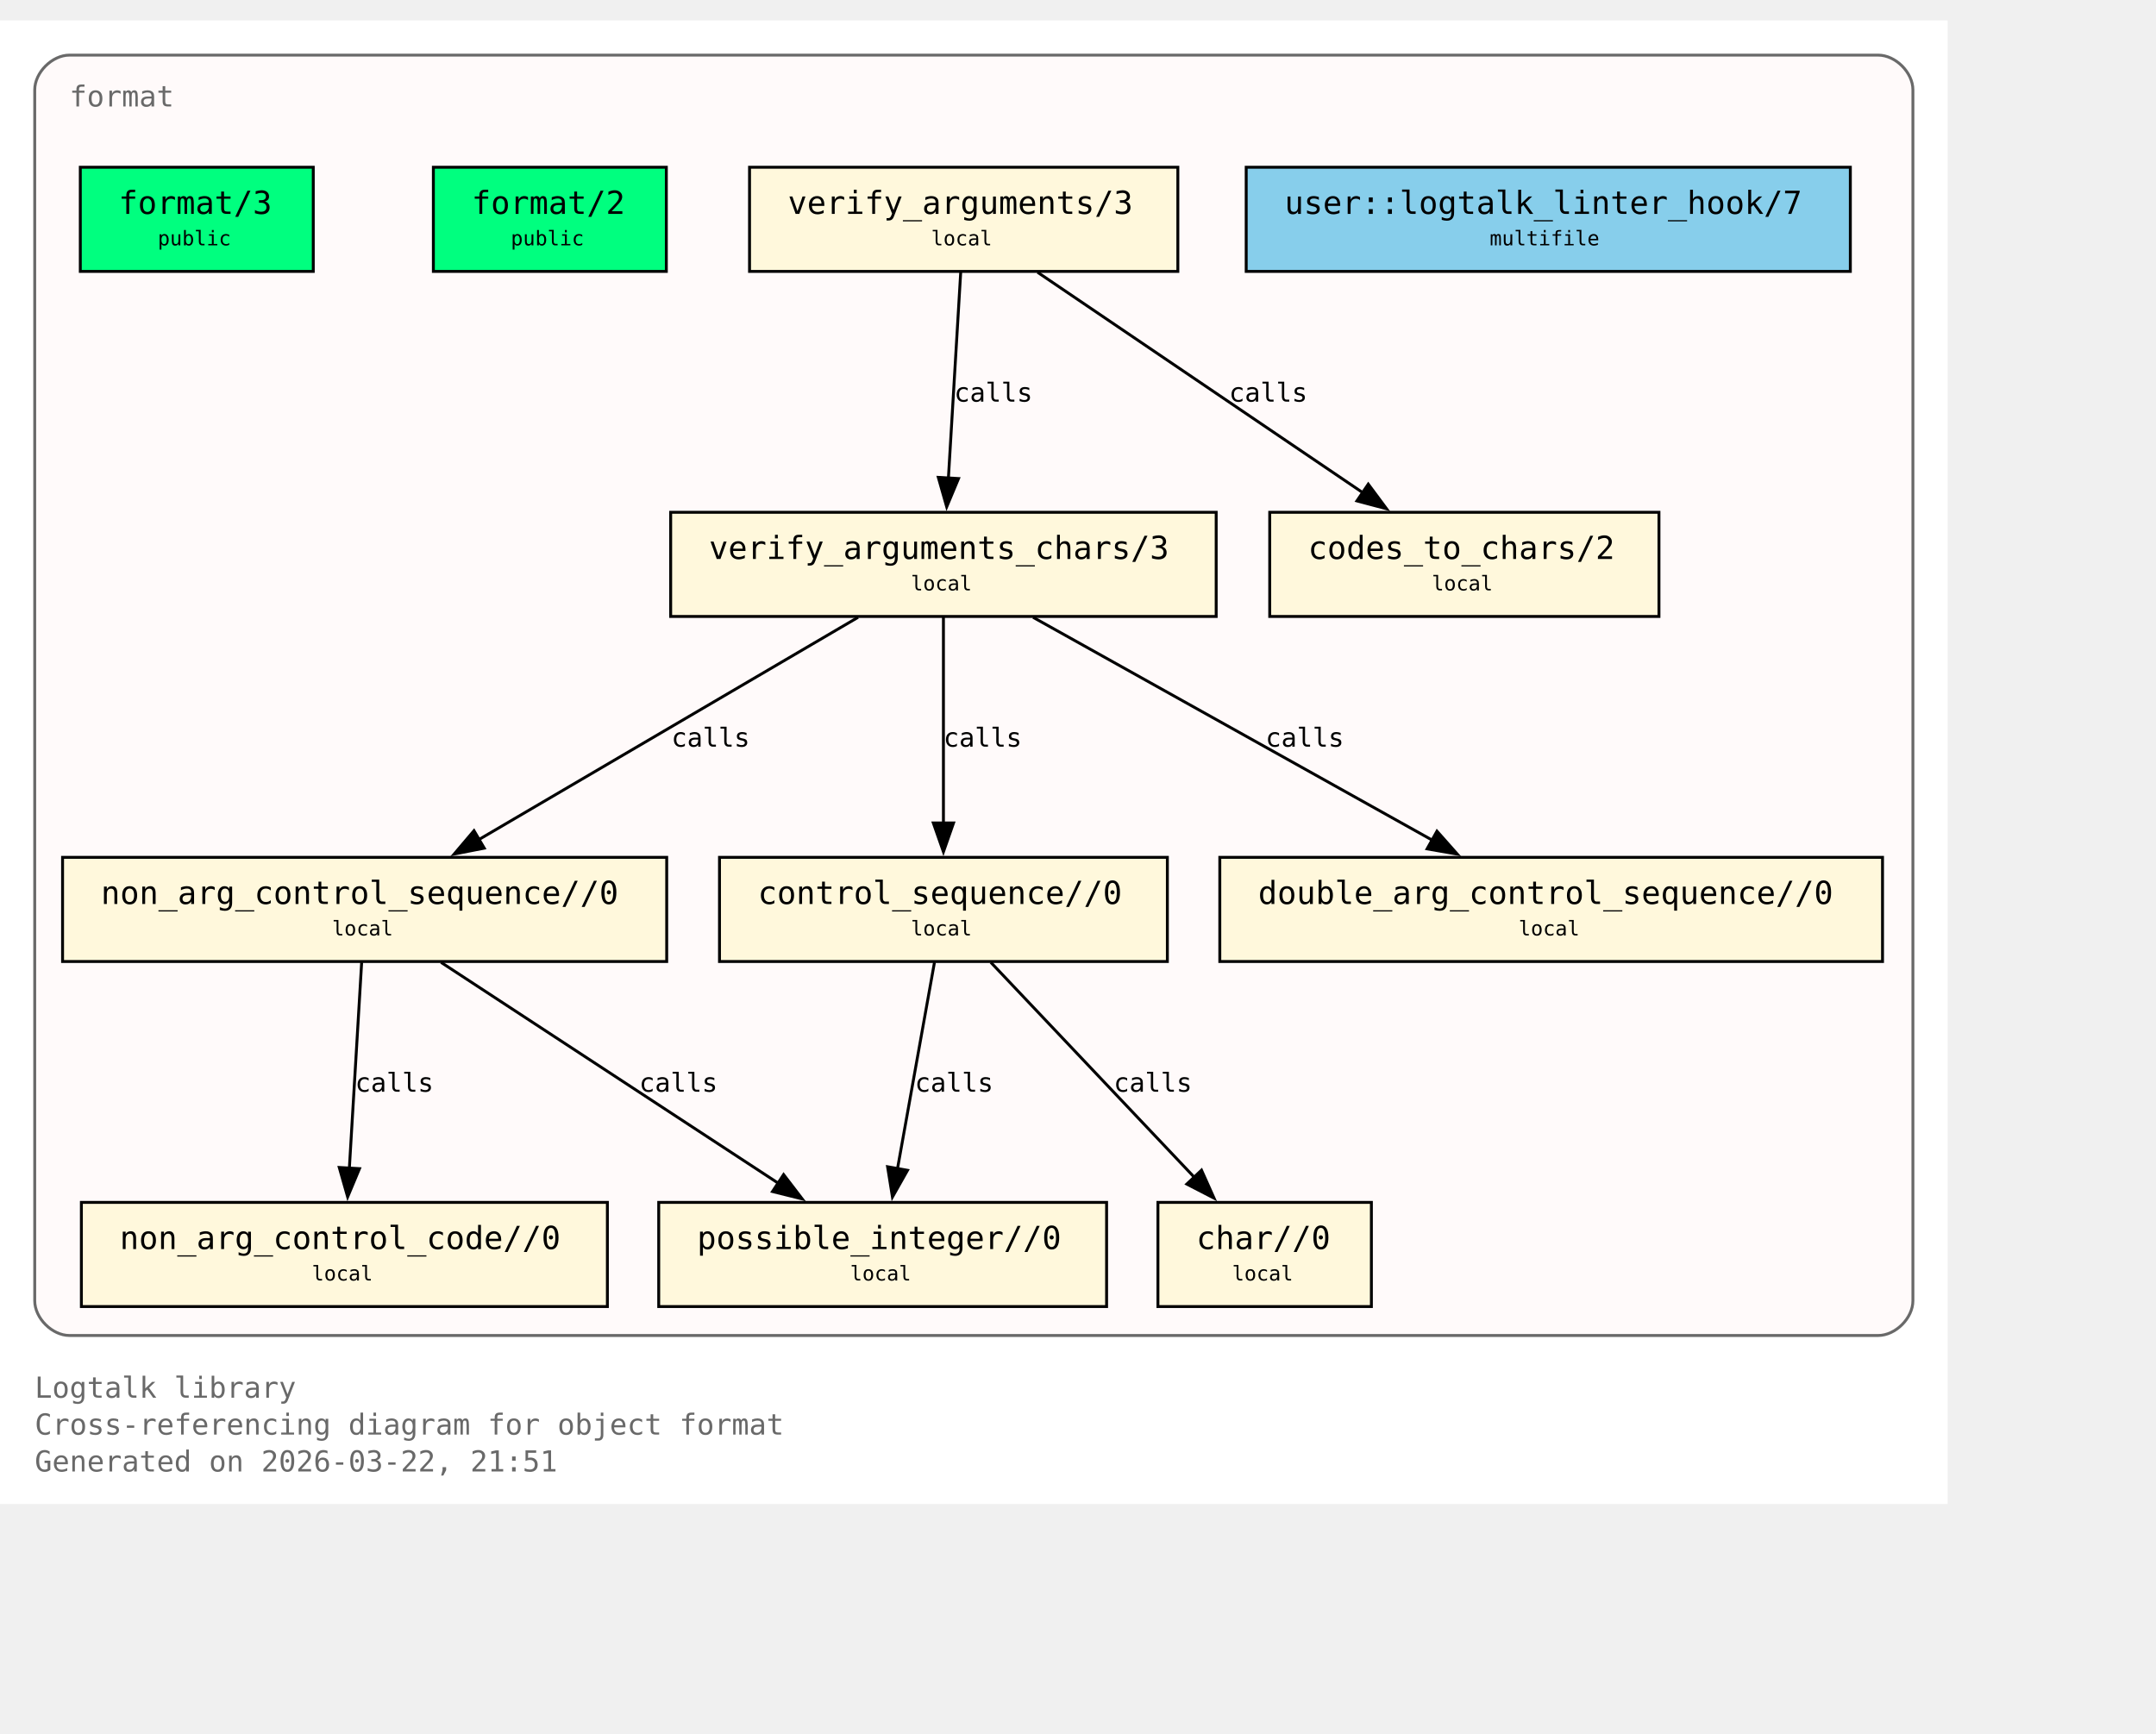
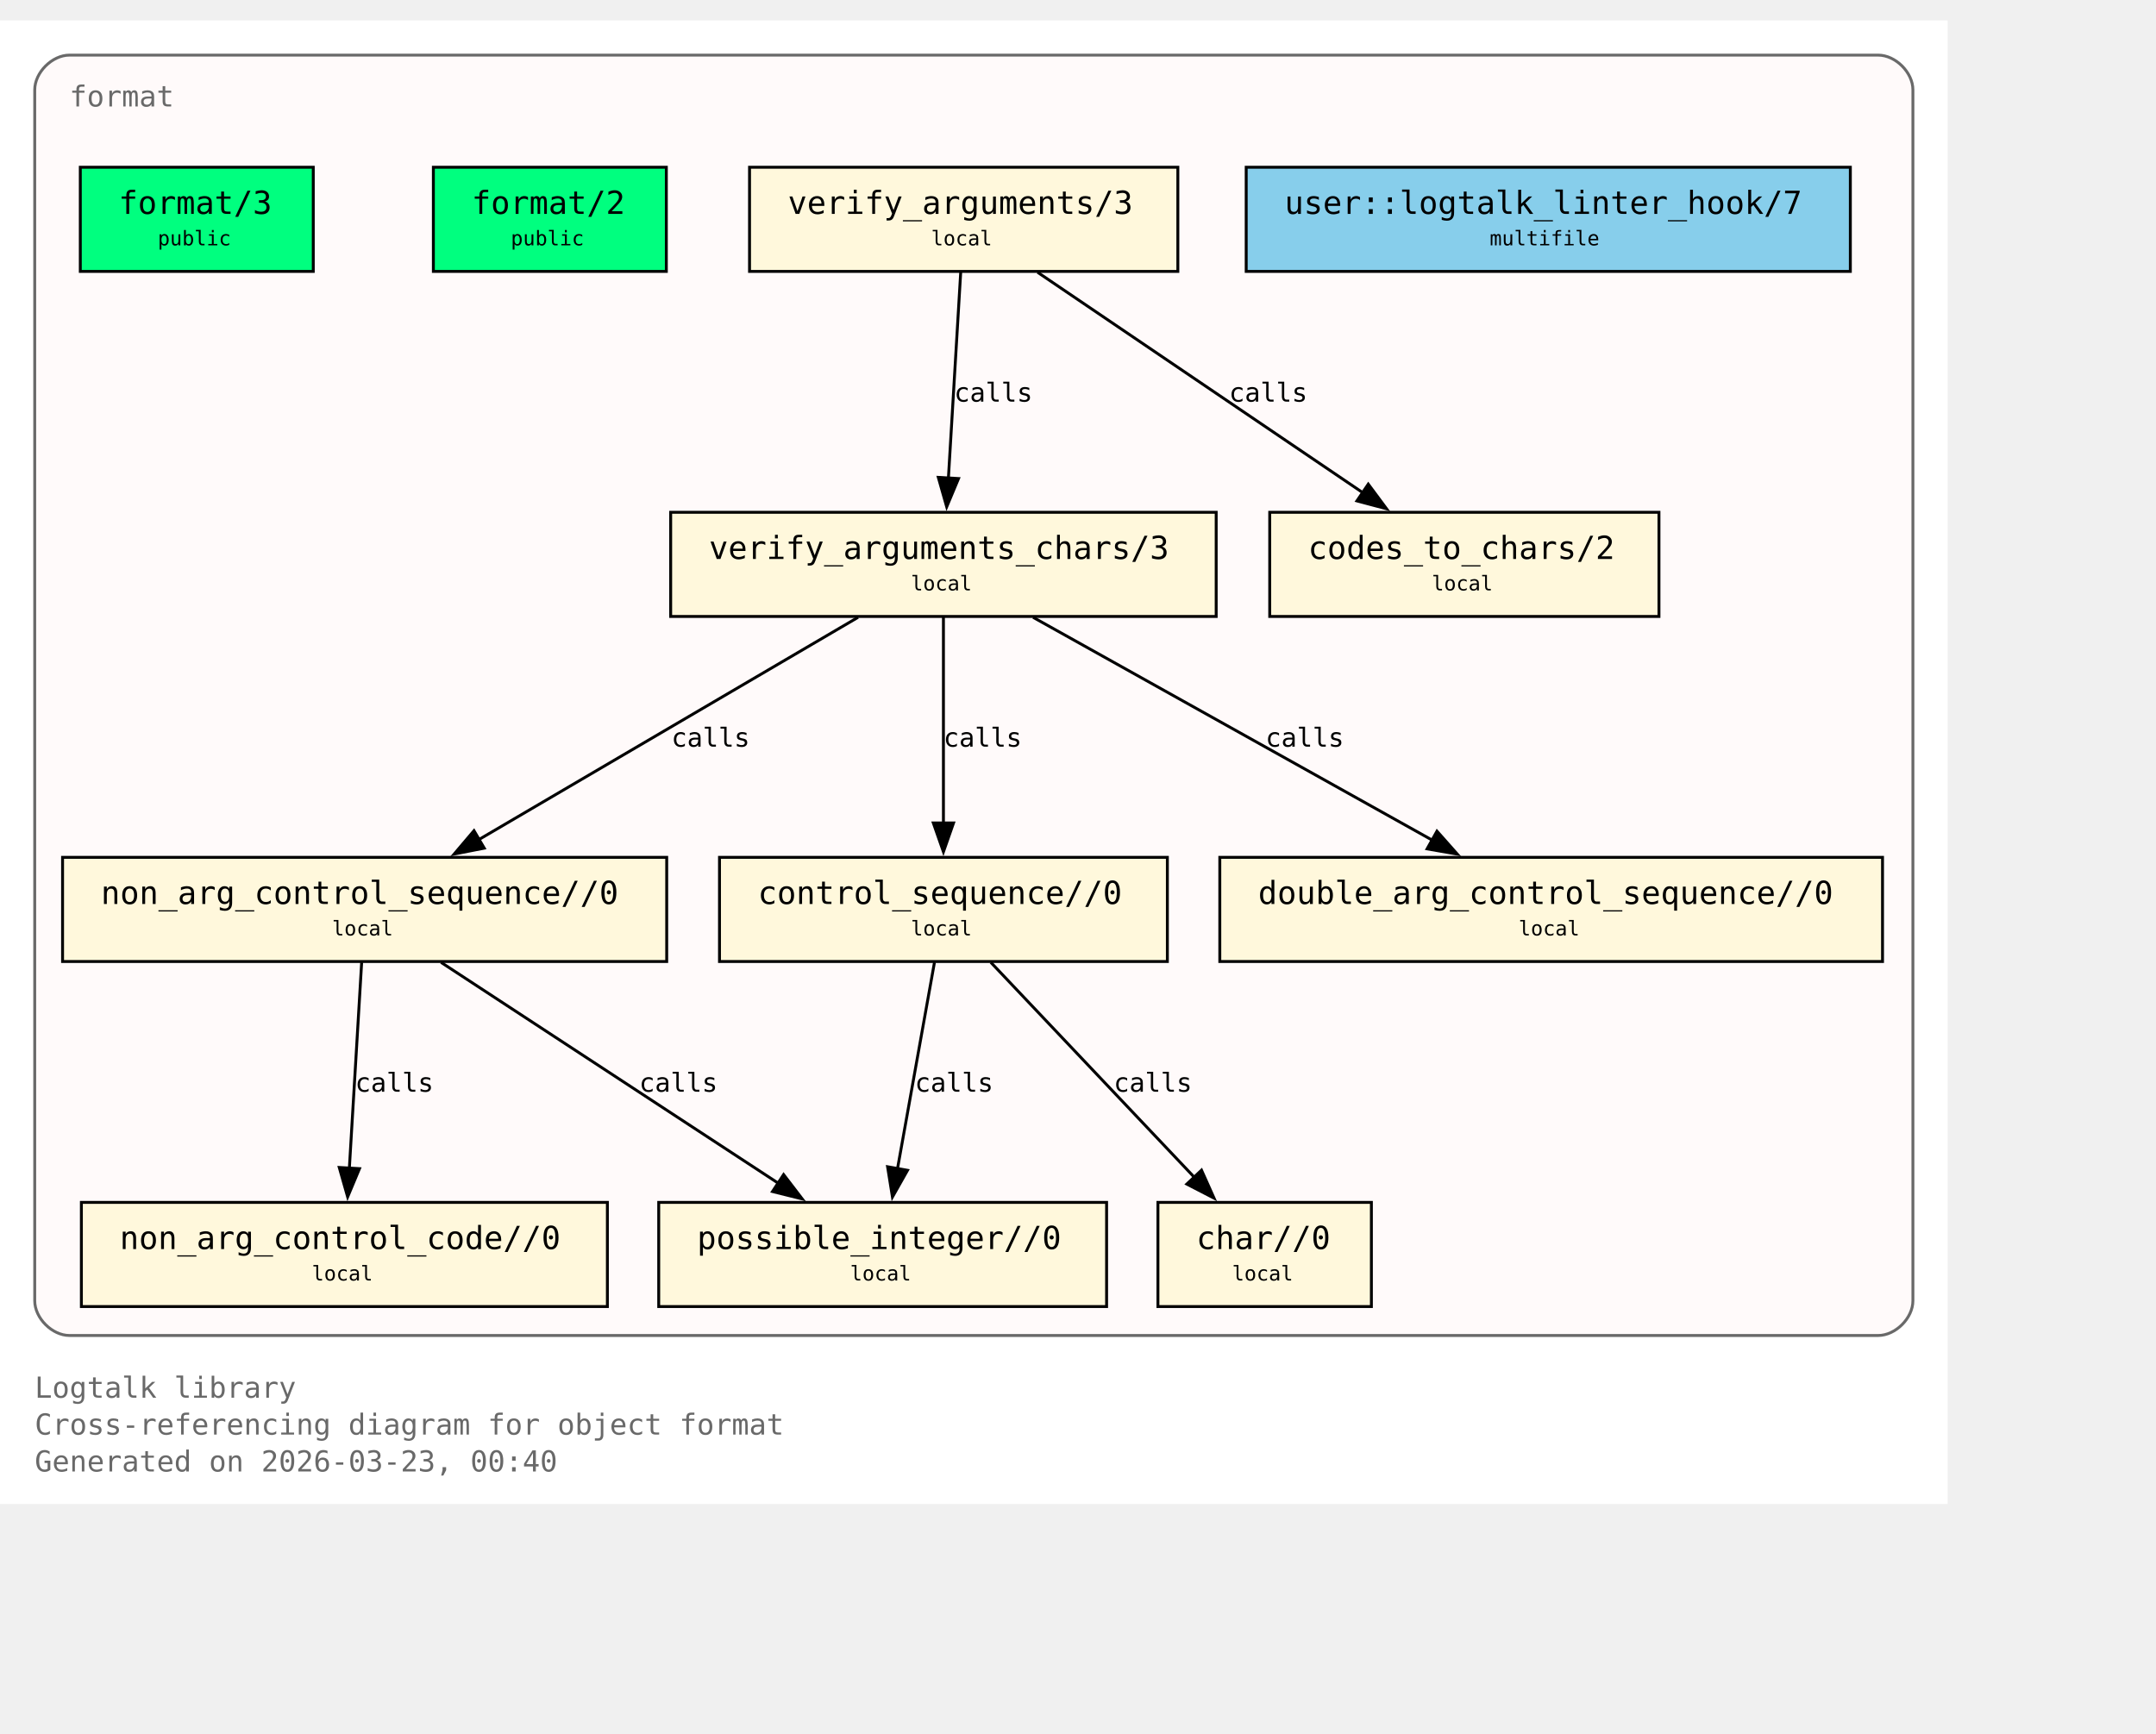
<svg xmlns="http://www.w3.org/2000/svg" xmlns:xlink="http://www.w3.org/1999/xlink" width="817pt" height="657pt" viewBox="72.00 72.00 745.00 585.00">
  <g id="graph0" class="graph" transform="scale(1 1) rotate(0) translate(76 580.75)">
    <polygon fill="white" stroke="none" points="-4,4 -4,-508.75 669,-508.75 669,4 -4,4" />
    <text xml:space="preserve" text-anchor="start" x="8" y="-32.75" font-family="Monospace" font-size="10.00" fill="dimgray">Logtalk library</text>
    <text xml:space="preserve" text-anchor="start" x="8" y="-20" font-family="Monospace" font-size="10.00" fill="dimgray">Cross-referencing diagram for object format</text>
-     <text xml:space="preserve" text-anchor="start" x="8" y="-7.25" font-family="Monospace" font-size="10.00" fill="dimgray">Generated on 2026-03-22, 21:51</text>
+     <text xml:space="preserve" text-anchor="start" x="8" y="-7.25" font-family="Monospace" font-size="10.00" fill="dimgray">Generated on 2026-03-23, 00:40</text>
    <g id="clust1" class="cluster">
      <g id="a_clust1">
        <a xlink:title="format">
          <path fill="snow" stroke="dimgray" d="M20,-54.25C20,-54.25 645,-54.25 645,-54.25 651,-54.25 657,-60.25 657,-66.25 657,-66.25 657,-484.75 657,-484.75 657,-490.75 651,-496.75 645,-496.75 645,-496.75 20,-496.75 20,-496.75 14,-496.75 8,-490.75 8,-484.75 8,-484.75 8,-66.25 8,-66.25 8,-60.25 14,-54.25 20,-54.25" />
          <g id="a_clust1_0">
-             <a xlink:href="https://github.com/LogtalkDotOrg/logtalk3/tree/cbb4e320825ba725b887c5355fef7fbea4adbf99/library/format/format.lgt#L22" xlink:title="https://github.com/LogtalkDotOrg/logtalk3/tree/cbb4e320825ba725b887c5355fef7fbea4adbf99/library/format/format.lgt#L22">
+             <a xlink:href="https://github.com/LogtalkDotOrg/logtalk3/tree/ab9cadeaea018f4fb3fa4e50b6a983677ee7f46a/library/format/format.lgt#L22" xlink:title="https://github.com/LogtalkDotOrg/logtalk3/tree/ab9cadeaea018f4fb3fa4e50b6a983677ee7f46a/library/format/format.lgt#L22">
              <text xml:space="preserve" text-anchor="start" x="20" y="-479" font-family="Monospace" font-size="10.00" fill="dimgray">format</text>
            </a>
          </g>
        </a>
      </g>
    </g>
    <g id="node1" class="node">
      <polygon fill="springgreen" stroke="black" points="104.25,-458 23.75,-458 23.75,-422 104.25,-422 104.25,-458" />
      <text xml:space="preserve" text-anchor="start" x="31.75" y="-442.25" font-family="Monospace" font-size="9.00"> </text>
      <g id="a_node1_1">
-         <a xlink:href="https://github.com/LogtalkDotOrg/logtalk3/tree/cbb4e320825ba725b887c5355fef7fbea4adbf99/library/format/format.lgt#L31" xlink:title="https://github.com/LogtalkDotOrg/logtalk3/tree/cbb4e320825ba725b887c5355fef7fbea4adbf99/library/format/format.lgt#L31">
+         <a xlink:href="https://github.com/LogtalkDotOrg/logtalk3/tree/ab9cadeaea018f4fb3fa4e50b6a983677ee7f46a/library/format/format.lgt#L31" xlink:title="https://github.com/LogtalkDotOrg/logtalk3/tree/ab9cadeaea018f4fb3fa4e50b6a983677ee7f46a/library/format/format.lgt#L31">
          <text xml:space="preserve" text-anchor="start" x="37" y="-441.88" font-family="Monospace" font-size="11.00">format/3</text>
        </a>
      </g>
      <text xml:space="preserve" text-anchor="start" x="91" y="-442.25" font-family="Monospace" font-size="9.00"> </text>
      <text xml:space="preserve" text-anchor="start" x="31.75" y="-429.88" font-family="Monospace" font-size="9.00"> </text>
      <text xml:space="preserve" text-anchor="start" x="50.5" y="-431" font-family="Monospace" font-size="7.00">public</text>
      <text xml:space="preserve" text-anchor="start" x="91" y="-429.88" font-family="Monospace" font-size="9.00"> </text>
    </g>
    <g id="node2" class="node">
      <polygon fill="springgreen" stroke="black" points="226.25,-458 145.75,-458 145.75,-422 226.25,-422 226.25,-458" />
      <text xml:space="preserve" text-anchor="start" x="153.75" y="-442.25" font-family="Monospace" font-size="9.00"> </text>
      <g id="a_node2_2">
-         <a xlink:href="https://github.com/LogtalkDotOrg/logtalk3/tree/cbb4e320825ba725b887c5355fef7fbea4adbf99/library/format/format.lgt#L40" xlink:title="https://github.com/LogtalkDotOrg/logtalk3/tree/cbb4e320825ba725b887c5355fef7fbea4adbf99/library/format/format.lgt#L40">
+         <a xlink:href="https://github.com/LogtalkDotOrg/logtalk3/tree/ab9cadeaea018f4fb3fa4e50b6a983677ee7f46a/library/format/format.lgt#L40" xlink:title="https://github.com/LogtalkDotOrg/logtalk3/tree/ab9cadeaea018f4fb3fa4e50b6a983677ee7f46a/library/format/format.lgt#L40">
          <text xml:space="preserve" text-anchor="start" x="159" y="-441.88" font-family="Monospace" font-size="11.00">format/2</text>
        </a>
      </g>
      <text xml:space="preserve" text-anchor="start" x="213" y="-442.25" font-family="Monospace" font-size="9.00"> </text>
      <text xml:space="preserve" text-anchor="start" x="153.75" y="-429.88" font-family="Monospace" font-size="9.00"> </text>
      <text xml:space="preserve" text-anchor="start" x="172.5" y="-431" font-family="Monospace" font-size="7.00">public</text>
      <text xml:space="preserve" text-anchor="start" x="213" y="-429.88" font-family="Monospace" font-size="9.00"> </text>
    </g>
    <g id="node3" class="node">
      <polygon fill="cornsilk" stroke="black" points="403,-458 255,-458 255,-422 403,-422 403,-458" />
      <text xml:space="preserve" text-anchor="start" x="263" y="-442.25" font-family="Monospace" font-size="9.00"> </text>
      <g id="a_node3_3">
-         <a xlink:href="https://github.com/LogtalkDotOrg/logtalk3/tree/cbb4e320825ba725b887c5355fef7fbea4adbf99/library/format/format.lgt#L123" xlink:title="https://github.com/LogtalkDotOrg/logtalk3/tree/cbb4e320825ba725b887c5355fef7fbea4adbf99/library/format/format.lgt#L123">
+         <a xlink:href="https://github.com/LogtalkDotOrg/logtalk3/tree/ab9cadeaea018f4fb3fa4e50b6a983677ee7f46a/library/format/format.lgt#L123" xlink:title="https://github.com/LogtalkDotOrg/logtalk3/tree/ab9cadeaea018f4fb3fa4e50b6a983677ee7f46a/library/format/format.lgt#L123">
          <text xml:space="preserve" text-anchor="start" x="268.25" y="-441.88" font-family="Monospace" font-size="11.00">verify_arguments/3</text>
        </a>
      </g>
      <text xml:space="preserve" text-anchor="start" x="389.75" y="-442.25" font-family="Monospace" font-size="9.00"> </text>
      <text xml:space="preserve" text-anchor="start" x="263" y="-429.88" font-family="Monospace" font-size="9.00"> </text>
      <text xml:space="preserve" text-anchor="start" x="317.75" y="-431" font-family="Monospace" font-size="7.00">local</text>
      <text xml:space="preserve" text-anchor="start" x="389.75" y="-429.88" font-family="Monospace" font-size="9.00"> </text>
    </g>
    <g id="node4" class="node">
      <polygon fill="cornsilk" stroke="black" points="416.25,-338.75 227.75,-338.75 227.75,-302.75 416.25,-302.75 416.25,-338.75" />
      <text xml:space="preserve" text-anchor="start" x="235.75" y="-323" font-family="Monospace" font-size="9.00"> </text>
      <g id="a_node4_4">
-         <a xlink:href="https://github.com/LogtalkDotOrg/logtalk3/tree/cbb4e320825ba725b887c5355fef7fbea4adbf99/library/format/format.lgt#L140" xlink:title="https://github.com/LogtalkDotOrg/logtalk3/tree/cbb4e320825ba725b887c5355fef7fbea4adbf99/library/format/format.lgt#L140">
+         <a xlink:href="https://github.com/LogtalkDotOrg/logtalk3/tree/ab9cadeaea018f4fb3fa4e50b6a983677ee7f46a/library/format/format.lgt#L140" xlink:title="https://github.com/LogtalkDotOrg/logtalk3/tree/ab9cadeaea018f4fb3fa4e50b6a983677ee7f46a/library/format/format.lgt#L140">
          <text xml:space="preserve" text-anchor="start" x="241" y="-322.62" font-family="Monospace" font-size="11.00">verify_arguments_chars/3</text>
        </a>
      </g>
      <text xml:space="preserve" text-anchor="start" x="403" y="-323" font-family="Monospace" font-size="9.00"> </text>
      <text xml:space="preserve" text-anchor="start" x="235.75" y="-310.62" font-family="Monospace" font-size="9.00"> </text>
      <text xml:space="preserve" text-anchor="start" x="310.75" y="-311.75" font-family="Monospace" font-size="7.00">local</text>
      <text xml:space="preserve" text-anchor="start" x="403" y="-310.62" font-family="Monospace" font-size="9.00"> </text>
    </g>
    <g id="edge1" class="edge">
      <g id="a_edge1">
-         <a xlink:href="https://github.com/LogtalkDotOrg/logtalk3/tree/cbb4e320825ba725b887c5355fef7fbea4adbf99/library/format/format.lgt#L127" xlink:title="calls">
+         <a xlink:href="https://github.com/LogtalkDotOrg/logtalk3/tree/ab9cadeaea018f4fb3fa4e50b6a983677ee7f46a/library/format/format.lgt#L127" xlink:title="calls">
          <path fill="none" stroke="black" d="M327.97,-421.7C326.85,-403 325.05,-372.87 323.72,-350.58" />
          <polygon fill="black" stroke="black" points="327.22,-350.41 323.13,-340.63 320.23,-350.82 327.22,-350.41" />
        </a>
      </g>
      <g id="a_edge1-label">
-         <a xlink:href="https://github.com/LogtalkDotOrg/logtalk3/tree/cbb4e320825ba725b887c5355fef7fbea4adbf99/library/format/format.lgt#L127" xlink:title="https://github.com/LogtalkDotOrg/logtalk3/tree/cbb4e320825ba725b887c5355fef7fbea4adbf99/library/format/format.lgt#L127">
+         <a xlink:href="https://github.com/LogtalkDotOrg/logtalk3/tree/ab9cadeaea018f4fb3fa4e50b6a983677ee7f46a/library/format/format.lgt#L127" xlink:title="https://github.com/LogtalkDotOrg/logtalk3/tree/ab9cadeaea018f4fb3fa4e50b6a983677ee7f46a/library/format/format.lgt#L127">
          <text xml:space="preserve" text-anchor="start" x="325.71" y="-377" font-family="Monospace" font-size="9.00">calls</text>
        </a>
      </g>
    </g>
    <g id="node11" class="node">
      <polygon fill="cornsilk" stroke="black" points="569.25,-338.75 434.75,-338.75 434.75,-302.75 569.25,-302.75 569.25,-338.75" />
      <text xml:space="preserve" text-anchor="start" x="442.75" y="-323" font-family="Monospace" font-size="9.00"> </text>
      <g id="a_node11_5">
-         <a xlink:href="https://github.com/LogtalkDotOrg/logtalk3/tree/cbb4e320825ba725b887c5355fef7fbea4adbf99/library/format/format.lgt#L193" xlink:title="https://github.com/LogtalkDotOrg/logtalk3/tree/cbb4e320825ba725b887c5355fef7fbea4adbf99/library/format/format.lgt#L193">
+         <a xlink:href="https://github.com/LogtalkDotOrg/logtalk3/tree/ab9cadeaea018f4fb3fa4e50b6a983677ee7f46a/library/format/format.lgt#L193" xlink:title="https://github.com/LogtalkDotOrg/logtalk3/tree/ab9cadeaea018f4fb3fa4e50b6a983677ee7f46a/library/format/format.lgt#L193">
          <text xml:space="preserve" text-anchor="start" x="448" y="-322.62" font-family="Monospace" font-size="11.00">codes_to_chars/2</text>
        </a>
      </g>
      <text xml:space="preserve" text-anchor="start" x="556" y="-323" font-family="Monospace" font-size="9.00"> </text>
      <text xml:space="preserve" text-anchor="start" x="442.75" y="-310.62" font-family="Monospace" font-size="9.00"> </text>
      <text xml:space="preserve" text-anchor="start" x="490.75" y="-311.75" font-family="Monospace" font-size="7.00">local</text>
      <text xml:space="preserve" text-anchor="start" x="556" y="-310.62" font-family="Monospace" font-size="9.00"> </text>
    </g>
    <g id="edge2" class="edge">
      <g id="a_edge2">
-         <a xlink:href="https://github.com/LogtalkDotOrg/logtalk3/tree/cbb4e320825ba725b887c5355fef7fbea4adbf99/library/format/format.lgt#L127" xlink:title="calls">
+         <a xlink:href="https://github.com/LogtalkDotOrg/logtalk3/tree/ab9cadeaea018f4fb3fa4e50b6a983677ee7f46a/library/format/format.lgt#L127" xlink:title="calls">
          <path fill="none" stroke="black" d="M354.53,-421.7C384.3,-401.52 433.67,-368.06 467,-345.47" />
          <polygon fill="black" stroke="black" points="468.8,-348.48 475.12,-339.97 464.87,-342.68 468.8,-348.48" />
        </a>
      </g>
      <g id="a_edge2-label">
-         <a xlink:href="https://github.com/LogtalkDotOrg/logtalk3/tree/cbb4e320825ba725b887c5355fef7fbea4adbf99/library/format/format.lgt#L127" xlink:title="https://github.com/LogtalkDotOrg/logtalk3/tree/cbb4e320825ba725b887c5355fef7fbea4adbf99/library/format/format.lgt#L127">
+         <a xlink:href="https://github.com/LogtalkDotOrg/logtalk3/tree/ab9cadeaea018f4fb3fa4e50b6a983677ee7f46a/library/format/format.lgt#L127" xlink:title="https://github.com/LogtalkDotOrg/logtalk3/tree/ab9cadeaea018f4fb3fa4e50b6a983677ee7f46a/library/format/format.lgt#L127">
          <text xml:space="preserve" text-anchor="start" x="420.69" y="-377" font-family="Monospace" font-size="9.00">calls</text>
        </a>
      </g>
    </g>
    <g id="node5" class="node">
      <polygon fill="cornsilk" stroke="black" points="226.38,-219.5 17.62,-219.5 17.62,-183.5 226.38,-183.5 226.38,-219.5" />
      <text xml:space="preserve" text-anchor="start" x="25.62" y="-203.75" font-family="Monospace" font-size="9.00"> </text>
      <g id="a_node5_6">
-         <a xlink:href="https://github.com/LogtalkDotOrg/logtalk3/tree/cbb4e320825ba725b887c5355fef7fbea4adbf99/library/format/format.lgt#L163" xlink:title="https://github.com/LogtalkDotOrg/logtalk3/tree/cbb4e320825ba725b887c5355fef7fbea4adbf99/library/format/format.lgt#L163">
+         <a xlink:href="https://github.com/LogtalkDotOrg/logtalk3/tree/ab9cadeaea018f4fb3fa4e50b6a983677ee7f46a/library/format/format.lgt#L163" xlink:title="https://github.com/LogtalkDotOrg/logtalk3/tree/ab9cadeaea018f4fb3fa4e50b6a983677ee7f46a/library/format/format.lgt#L163">
          <text xml:space="preserve" text-anchor="start" x="30.88" y="-203.38" font-family="Monospace" font-size="11.00">non_arg_control_sequence//0</text>
        </a>
      </g>
      <text xml:space="preserve" text-anchor="start" x="213.12" y="-203.75" font-family="Monospace" font-size="9.00"> </text>
      <text xml:space="preserve" text-anchor="start" x="25.62" y="-191.38" font-family="Monospace" font-size="9.00"> </text>
      <text xml:space="preserve" text-anchor="start" x="110.75" y="-192.5" font-family="Monospace" font-size="7.00">local</text>
      <text xml:space="preserve" text-anchor="start" x="213.12" y="-191.38" font-family="Monospace" font-size="9.00"> </text>
    </g>
    <g id="edge3" class="edge">
      <g id="a_edge3">
-         <a xlink:href="https://github.com/LogtalkDotOrg/logtalk3/tree/cbb4e320825ba725b887c5355fef7fbea4adbf99/library/format/format.lgt#L142" xlink:title="calls">
+         <a xlink:href="https://github.com/LogtalkDotOrg/logtalk3/tree/ab9cadeaea018f4fb3fa4e50b6a983677ee7f46a/library/format/format.lgt#L142" xlink:title="calls">
          <path fill="none" stroke="black" d="M292.49,-302.45C257.78,-282.1 200.01,-248.23 161.47,-225.64" />
          <polygon fill="black" stroke="black" points="163.33,-222.68 152.94,-220.64 159.79,-228.71 163.33,-222.68" />
        </a>
      </g>
      <g id="a_edge3-label">
-         <a xlink:href="https://github.com/LogtalkDotOrg/logtalk3/tree/cbb4e320825ba725b887c5355fef7fbea4adbf99/library/format/format.lgt#L142" xlink:title="https://github.com/LogtalkDotOrg/logtalk3/tree/cbb4e320825ba725b887c5355fef7fbea4adbf99/library/format/format.lgt#L142">
+         <a xlink:href="https://github.com/LogtalkDotOrg/logtalk3/tree/ab9cadeaea018f4fb3fa4e50b6a983677ee7f46a/library/format/format.lgt#L142" xlink:title="https://github.com/LogtalkDotOrg/logtalk3/tree/ab9cadeaea018f4fb3fa4e50b6a983677ee7f46a/library/format/format.lgt#L142">
          <text xml:space="preserve" text-anchor="start" x="228" y="-257.75" font-family="Monospace" font-size="9.00">calls</text>
        </a>
      </g>
    </g>
    <g id="node7" class="node">
      <polygon fill="cornsilk" stroke="black" points="399.38,-219.5 244.62,-219.5 244.62,-183.5 399.38,-183.5 399.38,-219.5" />
      <text xml:space="preserve" text-anchor="start" x="252.62" y="-203.75" font-family="Monospace" font-size="9.00"> </text>
      <g id="a_node7_7">
-         <a xlink:href="https://github.com/LogtalkDotOrg/logtalk3/tree/cbb4e320825ba725b887c5355fef7fbea4adbf99/library/format/format.lgt#L179" xlink:title="https://github.com/LogtalkDotOrg/logtalk3/tree/cbb4e320825ba725b887c5355fef7fbea4adbf99/library/format/format.lgt#L179">
+         <a xlink:href="https://github.com/LogtalkDotOrg/logtalk3/tree/ab9cadeaea018f4fb3fa4e50b6a983677ee7f46a/library/format/format.lgt#L179" xlink:title="https://github.com/LogtalkDotOrg/logtalk3/tree/ab9cadeaea018f4fb3fa4e50b6a983677ee7f46a/library/format/format.lgt#L179">
          <text xml:space="preserve" text-anchor="start" x="257.88" y="-203.38" font-family="Monospace" font-size="11.00">control_sequence//0</text>
        </a>
      </g>
      <text xml:space="preserve" text-anchor="start" x="386.12" y="-203.75" font-family="Monospace" font-size="9.00"> </text>
      <text xml:space="preserve" text-anchor="start" x="252.62" y="-191.38" font-family="Monospace" font-size="9.00"> </text>
      <text xml:space="preserve" text-anchor="start" x="310.75" y="-192.5" font-family="Monospace" font-size="7.00">local</text>
      <text xml:space="preserve" text-anchor="start" x="386.12" y="-191.38" font-family="Monospace" font-size="9.00"> </text>
    </g>
    <g id="edge5" class="edge">
      <g id="a_edge5">
-         <a xlink:href="https://github.com/LogtalkDotOrg/logtalk3/tree/cbb4e320825ba725b887c5355fef7fbea4adbf99/library/format/format.lgt#L149" xlink:title="calls">
+         <a xlink:href="https://github.com/LogtalkDotOrg/logtalk3/tree/ab9cadeaea018f4fb3fa4e50b6a983677ee7f46a/library/format/format.lgt#L149" xlink:title="calls">
          <path fill="none" stroke="black" d="M322,-302.45C322,-283.75 322,-253.62 322,-231.33" />
          <polygon fill="black" stroke="black" points="325.5,-231.39 322,-221.39 318.5,-231.39 325.5,-231.39" />
        </a>
      </g>
      <g id="a_edge5-label">
-         <a xlink:href="https://github.com/LogtalkDotOrg/logtalk3/tree/cbb4e320825ba725b887c5355fef7fbea4adbf99/library/format/format.lgt#L149" xlink:title="https://github.com/LogtalkDotOrg/logtalk3/tree/cbb4e320825ba725b887c5355fef7fbea4adbf99/library/format/format.lgt#L149">
+         <a xlink:href="https://github.com/LogtalkDotOrg/logtalk3/tree/ab9cadeaea018f4fb3fa4e50b6a983677ee7f46a/library/format/format.lgt#L149" xlink:title="https://github.com/LogtalkDotOrg/logtalk3/tree/ab9cadeaea018f4fb3fa4e50b6a983677ee7f46a/library/format/format.lgt#L149">
          <text xml:space="preserve" text-anchor="start" x="322" y="-257.75" font-family="Monospace" font-size="9.00">calls</text>
        </a>
      </g>
    </g>
    <g id="node10" class="node">
      <polygon fill="cornsilk" stroke="black" points="646.5,-219.5 417.5,-219.5 417.5,-183.5 646.5,-183.5 646.5,-219.5" />
      <text xml:space="preserve" text-anchor="start" x="425.5" y="-203.75" font-family="Monospace" font-size="9.00"> </text>
      <g id="a_node10_8">
-         <a xlink:href="https://github.com/LogtalkDotOrg/logtalk3/tree/cbb4e320825ba725b887c5355fef7fbea4adbf99/library/format/format.lgt#L190" xlink:title="https://github.com/LogtalkDotOrg/logtalk3/tree/cbb4e320825ba725b887c5355fef7fbea4adbf99/library/format/format.lgt#L190">
+         <a xlink:href="https://github.com/LogtalkDotOrg/logtalk3/tree/ab9cadeaea018f4fb3fa4e50b6a983677ee7f46a/library/format/format.lgt#L190" xlink:title="https://github.com/LogtalkDotOrg/logtalk3/tree/ab9cadeaea018f4fb3fa4e50b6a983677ee7f46a/library/format/format.lgt#L190">
          <text xml:space="preserve" text-anchor="start" x="430.75" y="-203.38" font-family="Monospace" font-size="11.00">double_arg_control_sequence//0</text>
        </a>
      </g>
      <text xml:space="preserve" text-anchor="start" x="633.25" y="-203.75" font-family="Monospace" font-size="9.00"> </text>
      <text xml:space="preserve" text-anchor="start" x="425.5" y="-191.38" font-family="Monospace" font-size="9.00"> </text>
      <text xml:space="preserve" text-anchor="start" x="520.75" y="-192.5" font-family="Monospace" font-size="7.00">local</text>
      <text xml:space="preserve" text-anchor="start" x="633.25" y="-191.38" font-family="Monospace" font-size="9.00"> </text>
    </g>
    <g id="edge4" class="edge">
      <g id="a_edge4">
-         <a xlink:href="https://github.com/LogtalkDotOrg/logtalk3/tree/cbb4e320825ba725b887c5355fef7fbea4adbf99/library/format/format.lgt#L146" xlink:title="calls">
+         <a xlink:href="https://github.com/LogtalkDotOrg/logtalk3/tree/ab9cadeaea018f4fb3fa4e50b6a983677ee7f46a/library/format/format.lgt#L146" xlink:title="calls">
          <path fill="none" stroke="black" d="M352.99,-302.45C389.59,-282.01 450.6,-247.95 491.07,-225.35" />
          <polygon fill="black" stroke="black" points="492.54,-228.54 499.57,-220.61 489.13,-222.43 492.54,-228.54" />
        </a>
      </g>
      <g id="a_edge4-label">
-         <a xlink:href="https://github.com/LogtalkDotOrg/logtalk3/tree/cbb4e320825ba725b887c5355fef7fbea4adbf99/library/format/format.lgt#L146" xlink:title="https://github.com/LogtalkDotOrg/logtalk3/tree/cbb4e320825ba725b887c5355fef7fbea4adbf99/library/format/format.lgt#L146">
+         <a xlink:href="https://github.com/LogtalkDotOrg/logtalk3/tree/ab9cadeaea018f4fb3fa4e50b6a983677ee7f46a/library/format/format.lgt#L146" xlink:title="https://github.com/LogtalkDotOrg/logtalk3/tree/ab9cadeaea018f4fb3fa4e50b6a983677ee7f46a/library/format/format.lgt#L146">
          <text xml:space="preserve" text-anchor="start" x="433.3" y="-257.75" font-family="Monospace" font-size="9.00">calls</text>
        </a>
      </g>
    </g>
    <g id="node6" class="node">
      <polygon fill="cornsilk" stroke="black" points="205.88,-100.25 24.12,-100.25 24.12,-64.25 205.88,-64.25 205.88,-100.25" />
      <text xml:space="preserve" text-anchor="start" x="32.12" y="-84.5" font-family="Monospace" font-size="9.00"> </text>
      <g id="a_node6_9">
-         <a xlink:href="https://github.com/LogtalkDotOrg/logtalk3/tree/cbb4e320825ba725b887c5355fef7fbea4adbf99/library/format/format.lgt#L170" xlink:title="https://github.com/LogtalkDotOrg/logtalk3/tree/cbb4e320825ba725b887c5355fef7fbea4adbf99/library/format/format.lgt#L170">
+         <a xlink:href="https://github.com/LogtalkDotOrg/logtalk3/tree/ab9cadeaea018f4fb3fa4e50b6a983677ee7f46a/library/format/format.lgt#L170" xlink:title="https://github.com/LogtalkDotOrg/logtalk3/tree/ab9cadeaea018f4fb3fa4e50b6a983677ee7f46a/library/format/format.lgt#L170">
          <text xml:space="preserve" text-anchor="start" x="37.38" y="-84.12" font-family="Monospace" font-size="11.00">non_arg_control_code//0</text>
        </a>
      </g>
      <text xml:space="preserve" text-anchor="start" x="192.62" y="-84.5" font-family="Monospace" font-size="9.00"> </text>
      <text xml:space="preserve" text-anchor="start" x="32.12" y="-72.12" font-family="Monospace" font-size="9.00"> </text>
      <text xml:space="preserve" text-anchor="start" x="103.75" y="-73.25" font-family="Monospace" font-size="7.00">local</text>
      <text xml:space="preserve" text-anchor="start" x="192.62" y="-72.12" font-family="Monospace" font-size="9.00"> </text>
    </g>
    <g id="edge7" class="edge">
      <g id="a_edge7">
-         <a xlink:href="https://github.com/LogtalkDotOrg/logtalk3/tree/cbb4e320825ba725b887c5355fef7fbea4adbf99/library/format/format.lgt#L167" xlink:title="calls">
+         <a xlink:href="https://github.com/LogtalkDotOrg/logtalk3/tree/ab9cadeaea018f4fb3fa4e50b6a983677ee7f46a/library/format/format.lgt#L167" xlink:title="calls">
          <path fill="none" stroke="black" d="M120.97,-183.2C119.85,-164.5 118.05,-134.37 116.72,-112.08" />
          <polygon fill="black" stroke="black" points="120.22,-111.91 116.13,-102.13 113.23,-112.32 120.22,-111.91" />
        </a>
      </g>
      <g id="a_edge7-label">
-         <a xlink:href="https://github.com/LogtalkDotOrg/logtalk3/tree/cbb4e320825ba725b887c5355fef7fbea4adbf99/library/format/format.lgt#L167" xlink:title="https://github.com/LogtalkDotOrg/logtalk3/tree/cbb4e320825ba725b887c5355fef7fbea4adbf99/library/format/format.lgt#L167">
+         <a xlink:href="https://github.com/LogtalkDotOrg/logtalk3/tree/ab9cadeaea018f4fb3fa4e50b6a983677ee7f46a/library/format/format.lgt#L167" xlink:title="https://github.com/LogtalkDotOrg/logtalk3/tree/ab9cadeaea018f4fb3fa4e50b6a983677ee7f46a/library/format/format.lgt#L167">
          <text xml:space="preserve" text-anchor="start" x="118.71" y="-138.5" font-family="Monospace" font-size="9.00">calls</text>
        </a>
      </g>
    </g>
    <g id="node8" class="node">
      <polygon fill="cornsilk" stroke="black" points="378.38,-100.25 223.62,-100.25 223.62,-64.25 378.38,-64.25 378.38,-100.25" />
      <text xml:space="preserve" text-anchor="start" x="231.62" y="-84.5" font-family="Monospace" font-size="9.00"> </text>
      <g id="a_node8_10">
-         <a xlink:href="https://github.com/LogtalkDotOrg/logtalk3/tree/cbb4e320825ba725b887c5355fef7fbea4adbf99/library/format/format.lgt#L182" xlink:title="https://github.com/LogtalkDotOrg/logtalk3/tree/cbb4e320825ba725b887c5355fef7fbea4adbf99/library/format/format.lgt#L182">
+         <a xlink:href="https://github.com/LogtalkDotOrg/logtalk3/tree/ab9cadeaea018f4fb3fa4e50b6a983677ee7f46a/library/format/format.lgt#L182" xlink:title="https://github.com/LogtalkDotOrg/logtalk3/tree/ab9cadeaea018f4fb3fa4e50b6a983677ee7f46a/library/format/format.lgt#L182">
          <text xml:space="preserve" text-anchor="start" x="236.88" y="-84.12" font-family="Monospace" font-size="11.00">possible_integer//0</text>
        </a>
      </g>
      <text xml:space="preserve" text-anchor="start" x="365.12" y="-84.5" font-family="Monospace" font-size="9.00"> </text>
      <text xml:space="preserve" text-anchor="start" x="231.62" y="-72.12" font-family="Monospace" font-size="9.00"> </text>
      <text xml:space="preserve" text-anchor="start" x="289.75" y="-73.25" font-family="Monospace" font-size="7.00">local</text>
      <text xml:space="preserve" text-anchor="start" x="365.12" y="-72.12" font-family="Monospace" font-size="9.00"> </text>
    </g>
    <g id="edge6" class="edge">
      <g id="a_edge6">
-         <a xlink:href="https://github.com/LogtalkDotOrg/logtalk3/tree/cbb4e320825ba725b887c5355fef7fbea4adbf99/library/format/format.lgt#L167" xlink:title="calls">
+         <a xlink:href="https://github.com/LogtalkDotOrg/logtalk3/tree/ab9cadeaea018f4fb3fa4e50b6a983677ee7f46a/library/format/format.lgt#L167" xlink:title="calls">
          <path fill="none" stroke="black" d="M148.41,-183.2C179.35,-162.94 230.74,-129.27 265.23,-106.68" />
          <polygon fill="black" stroke="black" points="266.77,-109.86 273.21,-101.45 262.93,-104 266.77,-109.86" />
        </a>
      </g>
      <g id="a_edge6-label">
-         <a xlink:href="https://github.com/LogtalkDotOrg/logtalk3/tree/cbb4e320825ba725b887c5355fef7fbea4adbf99/library/format/format.lgt#L167" xlink:title="https://github.com/LogtalkDotOrg/logtalk3/tree/cbb4e320825ba725b887c5355fef7fbea4adbf99/library/format/format.lgt#L167">
+         <a xlink:href="https://github.com/LogtalkDotOrg/logtalk3/tree/ab9cadeaea018f4fb3fa4e50b6a983677ee7f46a/library/format/format.lgt#L167" xlink:title="https://github.com/LogtalkDotOrg/logtalk3/tree/ab9cadeaea018f4fb3fa4e50b6a983677ee7f46a/library/format/format.lgt#L167">
          <text xml:space="preserve" text-anchor="start" x="216.87" y="-138.5" font-family="Monospace" font-size="9.00">calls</text>
        </a>
      </g>
    </g>
    <g id="edge8" class="edge">
      <g id="a_edge8">
-         <a xlink:href="https://github.com/LogtalkDotOrg/logtalk3/tree/cbb4e320825ba725b887c5355fef7fbea4adbf99/library/format/format.lgt#L179" xlink:title="calls">
+         <a xlink:href="https://github.com/LogtalkDotOrg/logtalk3/tree/ab9cadeaea018f4fb3fa4e50b6a983677ee7f46a/library/format/format.lgt#L179" xlink:title="calls">
          <path fill="none" stroke="black" d="M318.9,-183.2C315.54,-164.41 310.11,-134.09 306.11,-111.77" />
          <polygon fill="black" stroke="black" points="309.59,-111.34 304.38,-102.11 302.7,-112.57 309.59,-111.34" />
        </a>
      </g>
      <g id="a_edge8-label">
-         <a xlink:href="https://github.com/LogtalkDotOrg/logtalk3/tree/cbb4e320825ba725b887c5355fef7fbea4adbf99/library/format/format.lgt#L179" xlink:title="https://github.com/LogtalkDotOrg/logtalk3/tree/cbb4e320825ba725b887c5355fef7fbea4adbf99/library/format/format.lgt#L179">
+         <a xlink:href="https://github.com/LogtalkDotOrg/logtalk3/tree/ab9cadeaea018f4fb3fa4e50b6a983677ee7f46a/library/format/format.lgt#L179" xlink:title="https://github.com/LogtalkDotOrg/logtalk3/tree/ab9cadeaea018f4fb3fa4e50b6a983677ee7f46a/library/format/format.lgt#L179">
          <text xml:space="preserve" text-anchor="start" x="312.13" y="-138.5" font-family="Monospace" font-size="9.00">calls</text>
        </a>
      </g>
    </g>
    <g id="node9" class="node">
      <polygon fill="cornsilk" stroke="black" points="469.88,-100.25 396.12,-100.25 396.12,-64.25 469.88,-64.25 469.88,-100.25" />
      <text xml:space="preserve" text-anchor="start" x="404.12" y="-84.5" font-family="Monospace" font-size="9.00"> </text>
      <g id="a_node9_11">
-         <a xlink:href="https://github.com/LogtalkDotOrg/logtalk3/tree/cbb4e320825ba725b887c5355fef7fbea4adbf99/library/format/format.lgt#L187" xlink:title="https://github.com/LogtalkDotOrg/logtalk3/tree/cbb4e320825ba725b887c5355fef7fbea4adbf99/library/format/format.lgt#L187">
+         <a xlink:href="https://github.com/LogtalkDotOrg/logtalk3/tree/ab9cadeaea018f4fb3fa4e50b6a983677ee7f46a/library/format/format.lgt#L187" xlink:title="https://github.com/LogtalkDotOrg/logtalk3/tree/ab9cadeaea018f4fb3fa4e50b6a983677ee7f46a/library/format/format.lgt#L187">
          <text xml:space="preserve" text-anchor="start" x="409.38" y="-84.12" font-family="Monospace" font-size="11.00">char//0</text>
        </a>
      </g>
      <text xml:space="preserve" text-anchor="start" x="456.62" y="-84.5" font-family="Monospace" font-size="9.00"> </text>
      <text xml:space="preserve" text-anchor="start" x="404.12" y="-72.12" font-family="Monospace" font-size="9.00"> </text>
      <text xml:space="preserve" text-anchor="start" x="421.75" y="-73.25" font-family="Monospace" font-size="7.00">local</text>
      <text xml:space="preserve" text-anchor="start" x="456.62" y="-72.12" font-family="Monospace" font-size="9.00"> </text>
    </g>
    <g id="edge9" class="edge">
      <g id="a_edge9">
-         <a xlink:href="https://github.com/LogtalkDotOrg/logtalk3/tree/cbb4e320825ba725b887c5355fef7fbea4adbf99/library/format/format.lgt#L179" xlink:title="calls">
+         <a xlink:href="https://github.com/LogtalkDotOrg/logtalk3/tree/ab9cadeaea018f4fb3fa4e50b6a983677ee7f46a/library/format/format.lgt#L179" xlink:title="calls">
          <path fill="none" stroke="black" d="M338.38,-183.2C356.99,-163.54 387.54,-131.27 408.87,-108.74" />
          <polygon fill="black" stroke="black" points="411.18,-111.39 415.51,-101.72 406.1,-106.58 411.18,-111.39" />
        </a>
      </g>
      <g id="a_edge9-label">
-         <a xlink:href="https://github.com/LogtalkDotOrg/logtalk3/tree/cbb4e320825ba725b887c5355fef7fbea4adbf99/library/format/format.lgt#L179" xlink:title="https://github.com/LogtalkDotOrg/logtalk3/tree/cbb4e320825ba725b887c5355fef7fbea4adbf99/library/format/format.lgt#L179">
+         <a xlink:href="https://github.com/LogtalkDotOrg/logtalk3/tree/ab9cadeaea018f4fb3fa4e50b6a983677ee7f46a/library/format/format.lgt#L179" xlink:title="https://github.com/LogtalkDotOrg/logtalk3/tree/ab9cadeaea018f4fb3fa4e50b6a983677ee7f46a/library/format/format.lgt#L179">
          <text xml:space="preserve" text-anchor="start" x="380.83" y="-138.5" font-family="Monospace" font-size="9.00">calls</text>
        </a>
      </g>
    </g>
    <g id="node12" class="node">
      <polygon fill="skyblue" stroke="black" points="635.38,-458 426.62,-458 426.62,-422 635.38,-422 635.38,-458" />
      <text xml:space="preserve" text-anchor="start" x="434.62" y="-442.25" font-family="Monospace" font-size="9.00"> </text>
      <g id="a_node12_12">
-         <a xlink:href="https://github.com/LogtalkDotOrg/logtalk3/tree/cbb4e320825ba725b887c5355fef7fbea4adbf99/library/format/format.lgt#L110" xlink:title="https://github.com/LogtalkDotOrg/logtalk3/tree/cbb4e320825ba725b887c5355fef7fbea4adbf99/library/format/format.lgt#L110">
+         <a xlink:href="https://github.com/LogtalkDotOrg/logtalk3/tree/ab9cadeaea018f4fb3fa4e50b6a983677ee7f46a/library/format/format.lgt#L110" xlink:title="https://github.com/LogtalkDotOrg/logtalk3/tree/ab9cadeaea018f4fb3fa4e50b6a983677ee7f46a/library/format/format.lgt#L110">
          <text xml:space="preserve" text-anchor="start" x="439.88" y="-441.88" font-family="Monospace" font-size="11.00">user::logtalk_linter_hook/7</text>
        </a>
      </g>
      <text xml:space="preserve" text-anchor="start" x="622.12" y="-442.25" font-family="Monospace" font-size="9.00"> </text>
      <text xml:space="preserve" text-anchor="start" x="434.62" y="-429.88" font-family="Monospace" font-size="9.00"> </text>
      <text xml:space="preserve" text-anchor="start" x="510.75" y="-431" font-family="Monospace" font-size="7.00">multifile</text>
      <text xml:space="preserve" text-anchor="start" x="622.12" y="-429.88" font-family="Monospace" font-size="9.00"> </text>
    </g>
  </g>
</svg>
